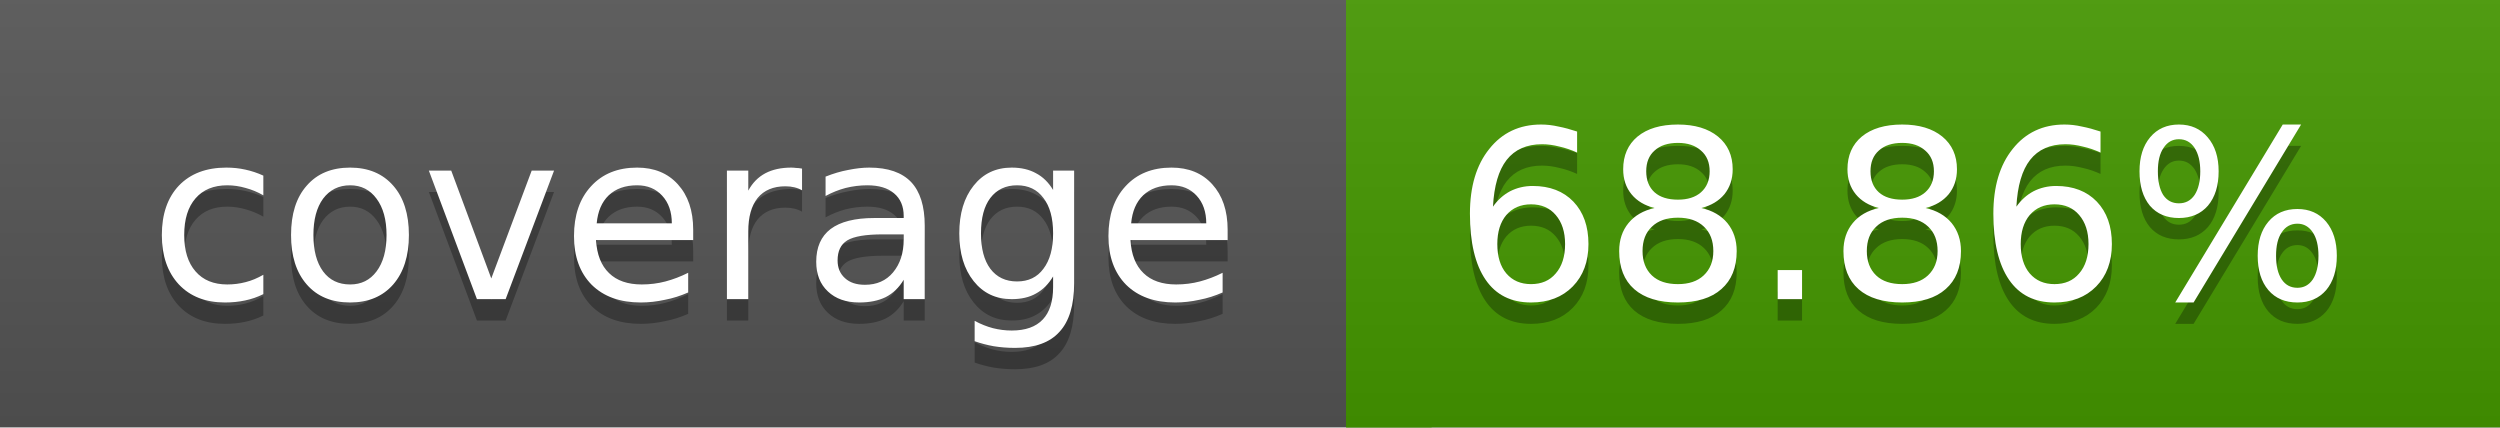
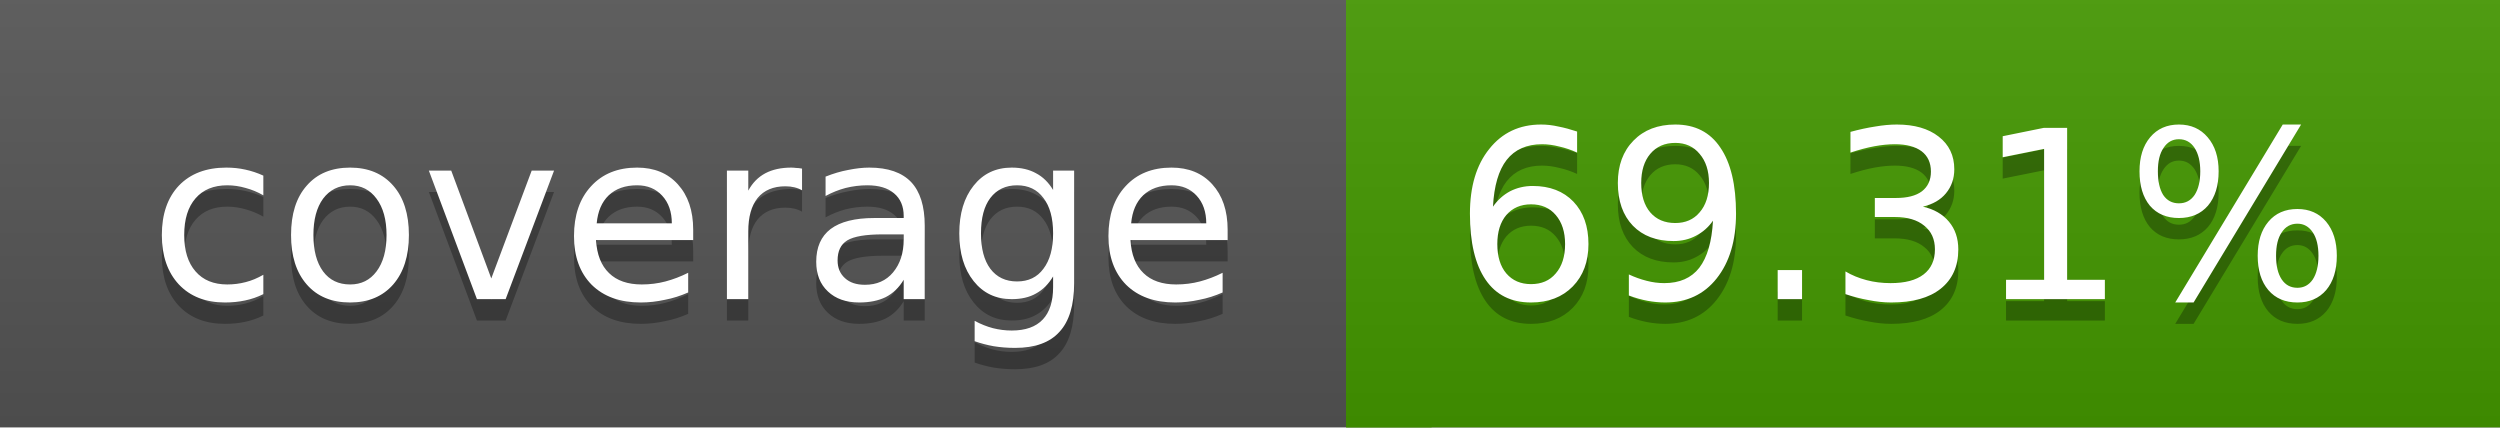
<svg xmlns="http://www.w3.org/2000/svg" width="117" height="20">
  <linearGradient id="a" x2="0" y2="100%">
    <stop offset="0" stop-color="#bbb" stop-opacity=".1" />
    <stop offset="1" stop-opacity=".1" />
  </linearGradient>
  <rect rx="0" width="117" height="20" fill="#555" />
-   <rect rx="0" x="63" width="54" height="20" fill="#459800" />
-   <path fill="#459800" d="M63 0h4v20h-4z" />
+   <rect rx="0" x="63" width="54" height="20" fill="#449900" />
+   <path fill="#449900" d="M63 0h4v20h-4z" />
  <rect rx="0" width="117" height="20" fill="url(#a)" />
  <g fill="#fff" text-anchor="middle" font-family="DejaVu Sans,Verdana,Geneva,sans-serif" font-size="11">
    <text x="32.5" y="15" fill="#010101" fill-opacity=".3">coverage</text>
    <text x="32.5" y="14">coverage</text>
-     <text x="89" y="15" fill="#010101" fill-opacity=".3">68.86%</text>
-     <text x="89" y="14">68.86%</text>
+     <text x="89" y="15" fill="#010101" fill-opacity=".3">69.31%</text>
+     <text x="89" y="14">69.31%</text>
  </g>
</svg>
